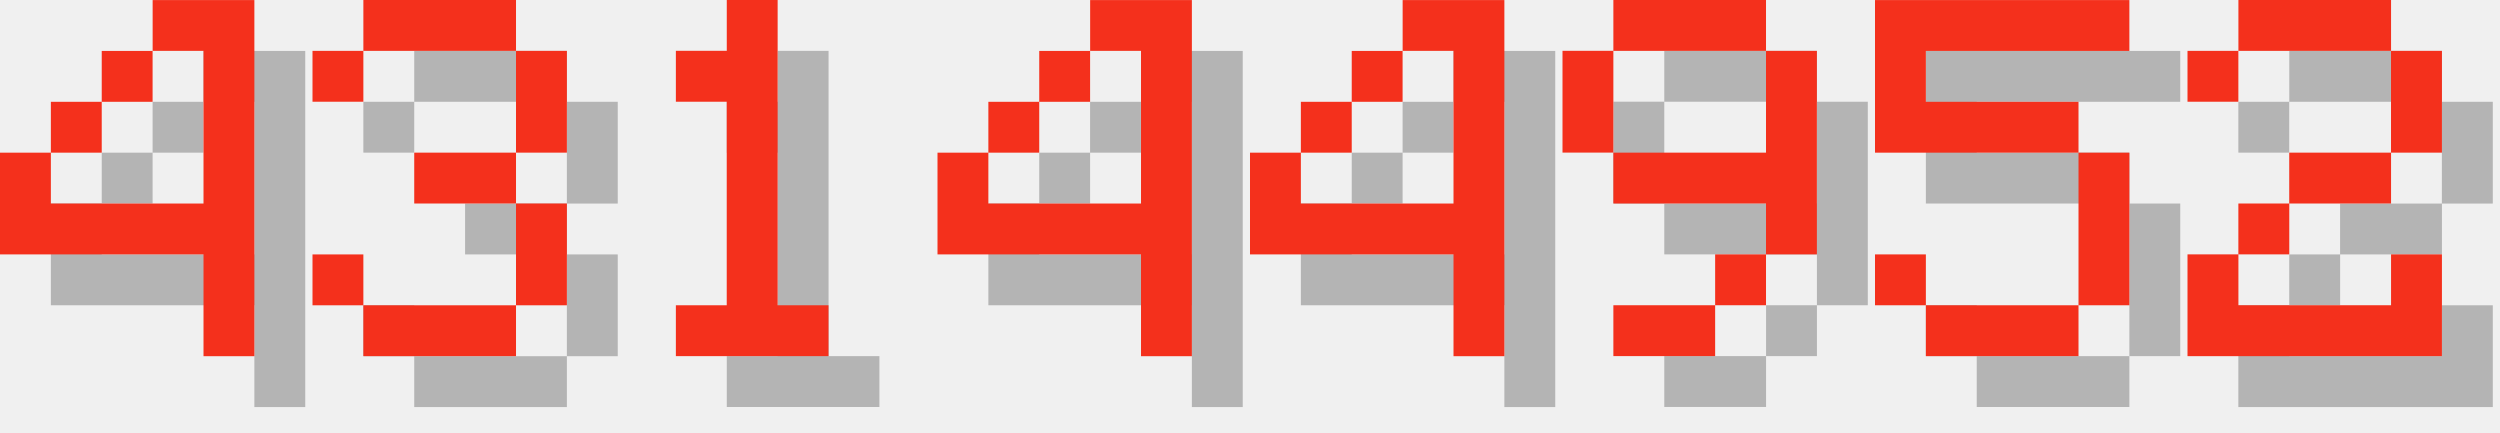
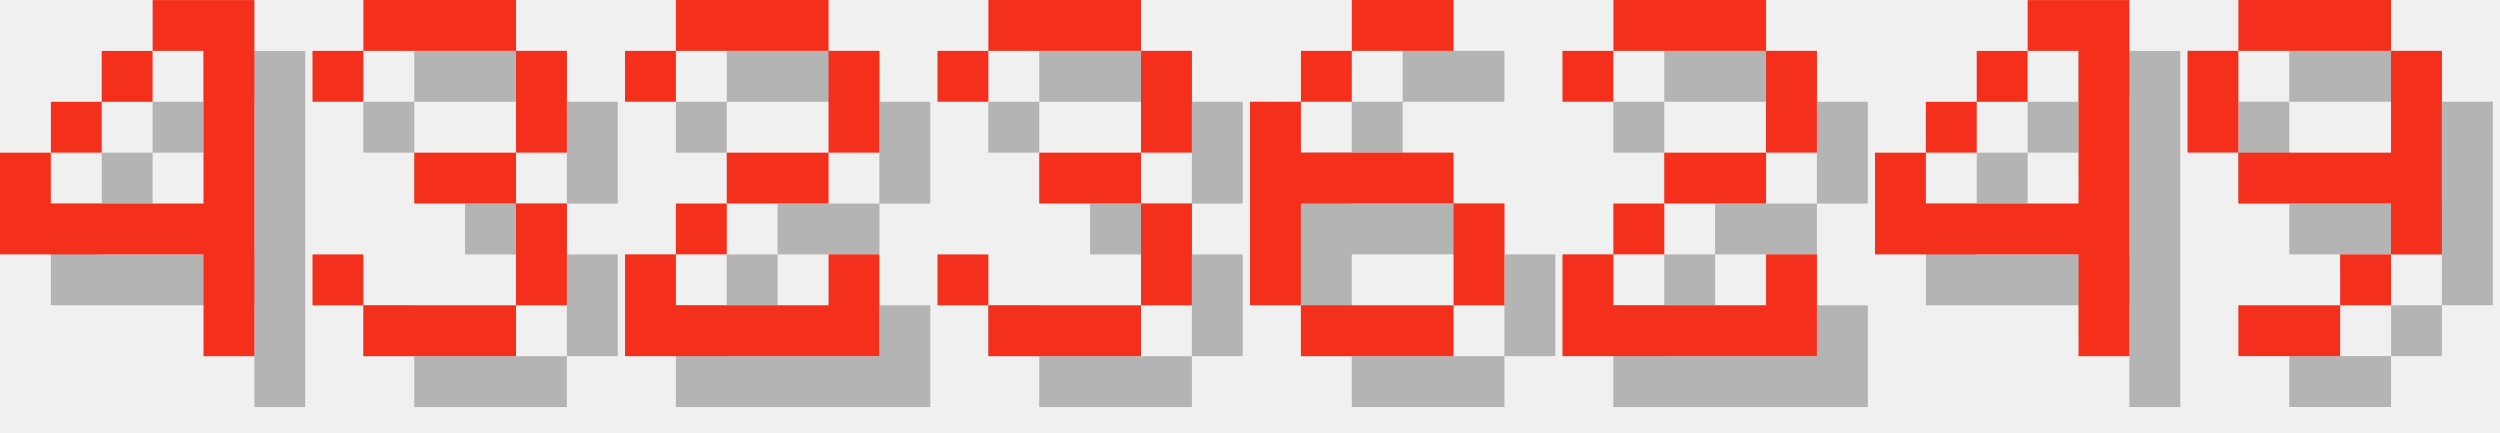
<svg xmlns="http://www.w3.org/2000/svg" version="1.1" width="208.0" height="36">
  <style>
        .text-foreground {
            fill: #F4301C;
        }
        .text-shadow {
            fill: #000000;
            fill-opacity: 0.25;
        }
    </style>
  <g class="digit" id="digit_4" transform="translate(0.0, 0), scale(4)">
    <path id="digit_4_shadow" class="text-shadow" d="m4.233 1.058v1.058h1.058v3.175h-3.175v-1.058h-1.058v2.117h4.233v2.117h1.058v-7.408h-2.117zm-2.117 3.175h1.058v-1.058h-1.058v1.058zm1.058-1.058h1.058v-1.058h-1.058v1.058z" fill-opacity=".5" style="paint-order:stroke fill markers" />
    <path id="digit_4_fg" class="text-foreground" d="m3.175 0v1.058h1.058v3.175h-3.175v-1.058h-1.058v2.117h4.233v2.117h1.058v-7.408h-2.117zm-2.117 3.175h1.058v-1.058h-1.058v1.058zm1.058-1.058h1.058v-1.058h-1.058v1.058z" fill="#fff" style="paint-order:stroke fill markers" />
  </g>
  <g class="digit" id="digit_3" transform="translate(26.0, 0), scale(4)">
    <path id="digit_3_shadow" class="text-shadow" d="m1.058 2.117v1.058h1.058v-1.058h3.175v2.117h-2.117v1.058h2.117v2.117h-3.175v-1.058h-1.058v1.058h1.058v1.058h3.175v-1.058h1.058v-2.117h-1.058v-1.058h1.058v-2.117h-1.058v-1.058h-3.175v1.058h-1.058z" fill-opacity=".5" style="paint-order:stroke fill markers" />
    <path id="digit_3_fg" class="text-foreground" d="m0 1.058v1.058h1.058v-1.058h3.175v2.117h-2.117v1.058h2.117v2.117h-3.175v-1.058h-1.058v1.058h1.058v1.058h3.175v-1.058h1.058v-2.117h-1.058v-1.058h1.058v-2.117h-1.058v-1.058h-3.175v1.058h-1.058z" fill="#fff" style="paint-order:stroke fill markers" />
  </g>
-   <g class="digit" id="digit_1" transform="translate(52.0, 0), scale(4)">
-     <path id="digit_1_shadow" class="text-shadow" d="m2.117 2.117v1.058h1.058v4.233h-1.058v1.058h3.175v-1.058h-1.058v-6.35h-1.058v1.058h-1.058z" fill-opacity=".5" style="paint-order:stroke fill markers" />
-     <path id="digit_1_fg" class="text-foreground" d="m1.058 1.058v1.058h1.058v4.233h-1.058v1.058h3.175v-1.058h-1.058v-6.35h-1.058v1.058h-1.058z" fill="#fff" style="paint-order:stroke fill markers" />
+   <g class="digit" id="digit_2" transform="translate(52.0, 0), scale(4)">
+     <path id="digit_2_shadow" class="text-shadow" d="m1.058 2.117v1.058h1.058v-1.058h3.175v2.117h-2.117v1.058h-1.058v1.058h-1.058v2.117h5.292v-2.117h-1.058v1.058h-3.175v-1.058h1.058v-1.058h2.117v-1.058h1.058v-2.117h-1.058v-1.058h-3.175v1.058h-1.058z" fill-opacity=".5" style="paint-order:stroke fill markers" />
+     <path id="digit_2_fg" class="text-foreground" d="m0 1.058v1.058h1.058v-1.058h3.175v2.117h-2.117v1.058h-1.058v1.058h-1.058v2.117h5.292v-2.117h-1.058v1.058h-3.175v-1.058h1.058v-1.058h2.117v-1.058h1.058v-2.117h-1.058v-1.058h-3.175v1.058h-1.058z" fill="#fff" style="paint-order:stroke fill markers" />
  </g>
-   <g class="digit" id="digit_4" transform="translate(78.0, 0), scale(4)">
+   <g class="digit" id="digit_3" transform="translate(78.0, 0), scale(4)">
+     <path id="digit_3_shadow" class="text-shadow" d="m1.058 2.117v1.058h1.058v-1.058h3.175v2.117h-2.117v1.058h2.117v2.117h-3.175v-1.058h-1.058v1.058h1.058v1.058h3.175v-1.058h1.058v-2.117h-1.058v-1.058h1.058v-2.117h-1.058v-1.058h-3.175v1.058h-1.058z" fill-opacity=".5" style="paint-order:stroke fill markers" />
+     <path id="digit_3_fg" class="text-foreground" d="m0 1.058v1.058h1.058v-1.058h3.175v2.117h-2.117v1.058h2.117v2.117h-3.175v-1.058h-1.058v1.058h1.058v1.058h3.175v-1.058h1.058v-2.117h-1.058v-1.058h1.058v-2.117h-1.058v-1.058h-3.175v1.058h-1.058z" fill="#fff" style="paint-order:stroke fill markers" />
+   </g>
+   <g class="digit" id="digit_6" transform="translate(104.0, 0), scale(4)">
+     <path id="digit_6_shadow" class="text-shadow" d="m3.175 1.058v1.058h2.117v-1.058h-2.117zm0 1.058h-1.058v1.058h1.058v-1.058zm-1.058 1.058h-1.058v4.233h1.058v-2.117h3.175v-1.058h-3.175v-1.058zm3.175 2.117v2.117h1.058v-2.117h-1.058zm0 2.117h-3.175v1.058h3.175v-1.058z" fill-opacity=".5" style="paint-order:stroke fill markers" />
+     <path id="digit_6_fg" class="text-foreground" d="m2.117 0v1.058h2.117v-1.058h-2.117zm0 1.058h-1.058v1.058h1.058v-1.058zm-1.058 1.058h-1.058v4.233h1.058v-2.117h3.175v-1.058h-3.175v-1.058zm3.175 2.117v2.117h1.058v-2.117h-1.058zm0 2.117h-3.175v1.058h3.175v-1.058z" fill="#fff" style="paint-order:stroke fill markers" />
+   </g>
+   <g class="digit" id="digit_2" transform="translate(130.0, 0), scale(4)">
+     <path id="digit_2_shadow" class="text-shadow" d="m1.058 2.117v1.058h1.058v-1.058h3.175v2.117h-2.117v1.058h-1.058v1.058h-1.058v2.117h5.292v-2.117h-1.058v1.058h-3.175v-1.058h1.058v-1.058h2.117v-1.058h1.058v-2.117h-1.058v-1.058h-3.175v1.058h-1.058z" fill-opacity=".5" style="paint-order:stroke fill markers" />
+     <path id="digit_2_fg" class="text-foreground" d="m0 1.058v1.058h1.058v-1.058h3.175v2.117h-2.117v1.058h-1.058v1.058h-1.058v2.117h5.292v-2.117h-1.058v1.058h-3.175v-1.058h1.058v-1.058h2.117v-1.058h1.058v-2.117h-1.058v-1.058h-3.175v1.058h-1.058z" fill="#fff" style="paint-order:stroke fill markers" />
+   </g>
+   <g class="digit" id="digit_4" transform="translate(156.0, 0), scale(4)">
    <path id="digit_4_shadow" class="text-shadow" d="m4.233 1.058v1.058h1.058v3.175h-3.175v-1.058h-1.058v2.117h4.233v2.117h1.058v-7.408h-2.117zm-2.117 3.175h1.058v-1.058h-1.058v1.058zm1.058-1.058h1.058v-1.058h-1.058v1.058z" fill-opacity=".5" style="paint-order:stroke fill markers" />
    <path id="digit_4_fg" class="text-foreground" d="m3.175 0v1.058h1.058v3.175h-3.175v-1.058h-1.058v2.117h4.233v2.117h1.058v-7.408h-2.117zm-2.117 3.175h1.058v-1.058h-1.058v1.058zm1.058-1.058h1.058v-1.058h-1.058v1.058z" fill="#fff" style="paint-order:stroke fill markers" />
  </g>
-   <g class="digit" id="digit_4" transform="translate(104.0, 0), scale(4)">
-     <path id="digit_4_shadow" class="text-shadow" d="m4.233 1.058v1.058h1.058v3.175h-3.175v-1.058h-1.058v2.117h4.233v2.117h1.058v-7.408h-2.117zm-2.117 3.175h1.058v-1.058h-1.058v1.058zm1.058-1.058h1.058v-1.058h-1.058v1.058z" fill-opacity=".5" style="paint-order:stroke fill markers" />
-     <path id="digit_4_fg" class="text-foreground" d="m3.175 0v1.058h1.058v3.175h-3.175v-1.058h-1.058v2.117h4.233v2.117h1.058v-7.408h-2.117zm-2.117 3.175h1.058v-1.058h-1.058v1.058zm1.058-1.058h1.058v-1.058h-1.058v1.058z" fill="#fff" style="paint-order:stroke fill markers" />
-   </g>
-   <g class="digit" id="digit_9" transform="translate(130.0, 0), scale(4)">
+   <g class="digit" id="digit_9" transform="translate(182.0, 0), scale(4)">
    <path id="digit_9_shadow" class="text-shadow" d="m2.117 1.058v1.058h3.175v-1.058h-3.175zm3.175 1.058v2.117h-3.175v1.058h3.175v1.058h1.058v-4.233h-1.058zm0 4.233h-1.058v1.058h1.058v-1.058zm-1.058 1.058h-2.117v1.058h2.117v-1.058zm-2.117-3.175v-2.117h-1.058v2.117h1.058z" fill-opacity=".5" style="paint-order:stroke fill markers" />
    <path id="digit_9_fg" class="text-foreground" d="m1.058 0v1.058h3.175v-1.058h-3.175zm3.175 1.058v2.117h-3.175v1.058h3.175v1.058h1.058v-4.233h-1.058zm0 4.233h-1.058v1.058h1.058v-1.058zm-1.058 1.058h-2.117v1.058h2.117v-1.058zm-2.117-3.175v-2.117h-1.058v2.117h1.058z" fill="#fff" style="paint-order:stroke fill markers" />
  </g>
-   <g class="digit" id="digit_5" transform="translate(156.0, 0), scale(4)">
-     <path id="digit_5_shadow" class="text-shadow" d="m1.058 1.058v3.175h4.233v3.175h-3.175v-1.058h-1.058v1.058h1.058v1.058h3.175v-1.058h1.058v-3.175h-1.058v-1.058h-3.175v-1.058h4.233v-1.058h-5.292z" fill-opacity=".5" style="paint-order:stroke fill markers" />
-     <path id="digit_5_fg" class="text-foreground" d="m0 0v3.175h4.233v3.175h-3.175v-1.058h-1.058v1.058h1.058v1.058h3.175v-1.058h1.058v-3.175h-1.058v-1.058h-3.175v-1.058h4.233v-1.058h-5.292z" fill="#fff" style="paint-order:stroke fill markers" />
-   </g>
-   <g class="digit" id="digit_2" transform="translate(182.0, 0), scale(4)">
-     <path id="digit_2_shadow" class="text-shadow" d="m1.058 2.117v1.058h1.058v-1.058h3.175v2.117h-2.117v1.058h-1.058v1.058h-1.058v2.117h5.292v-2.117h-1.058v1.058h-3.175v-1.058h1.058v-1.058h2.117v-1.058h1.058v-2.117h-1.058v-1.058h-3.175v1.058h-1.058z" fill-opacity=".5" style="paint-order:stroke fill markers" />
-     <path id="digit_2_fg" class="text-foreground" d="m0 1.058v1.058h1.058v-1.058h3.175v2.117h-2.117v1.058h-1.058v1.058h-1.058v2.117h5.292v-2.117h-1.058v1.058h-3.175v-1.058h1.058v-1.058h2.117v-1.058h1.058v-2.117h-1.058v-1.058h-3.175v1.058h-1.058z" fill="#fff" style="paint-order:stroke fill markers" />
-   </g>
</svg>
